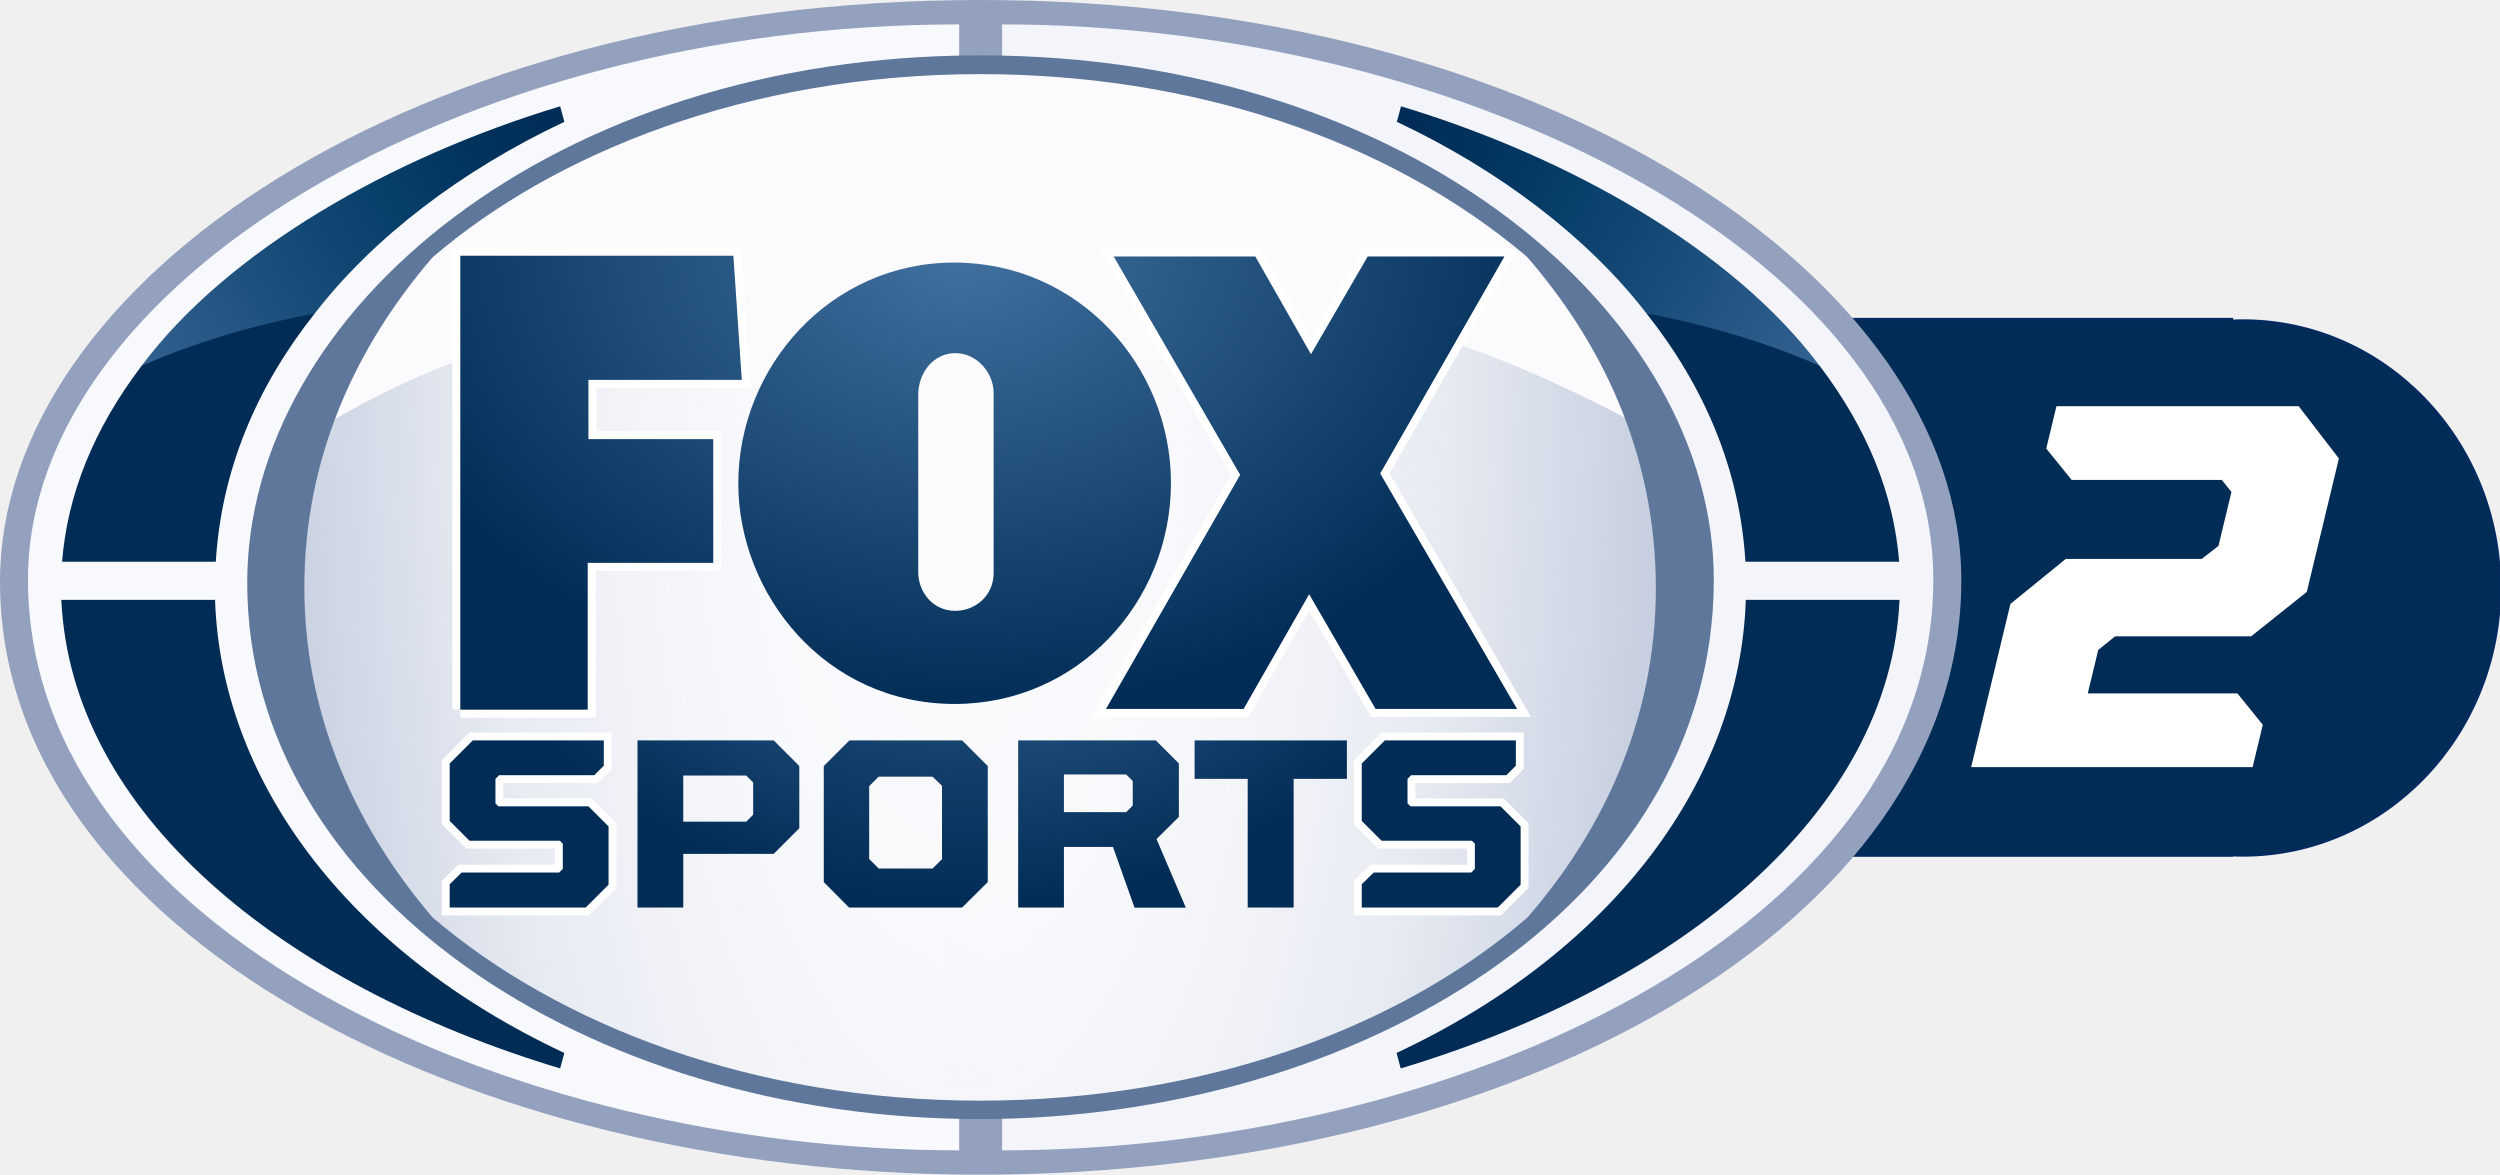
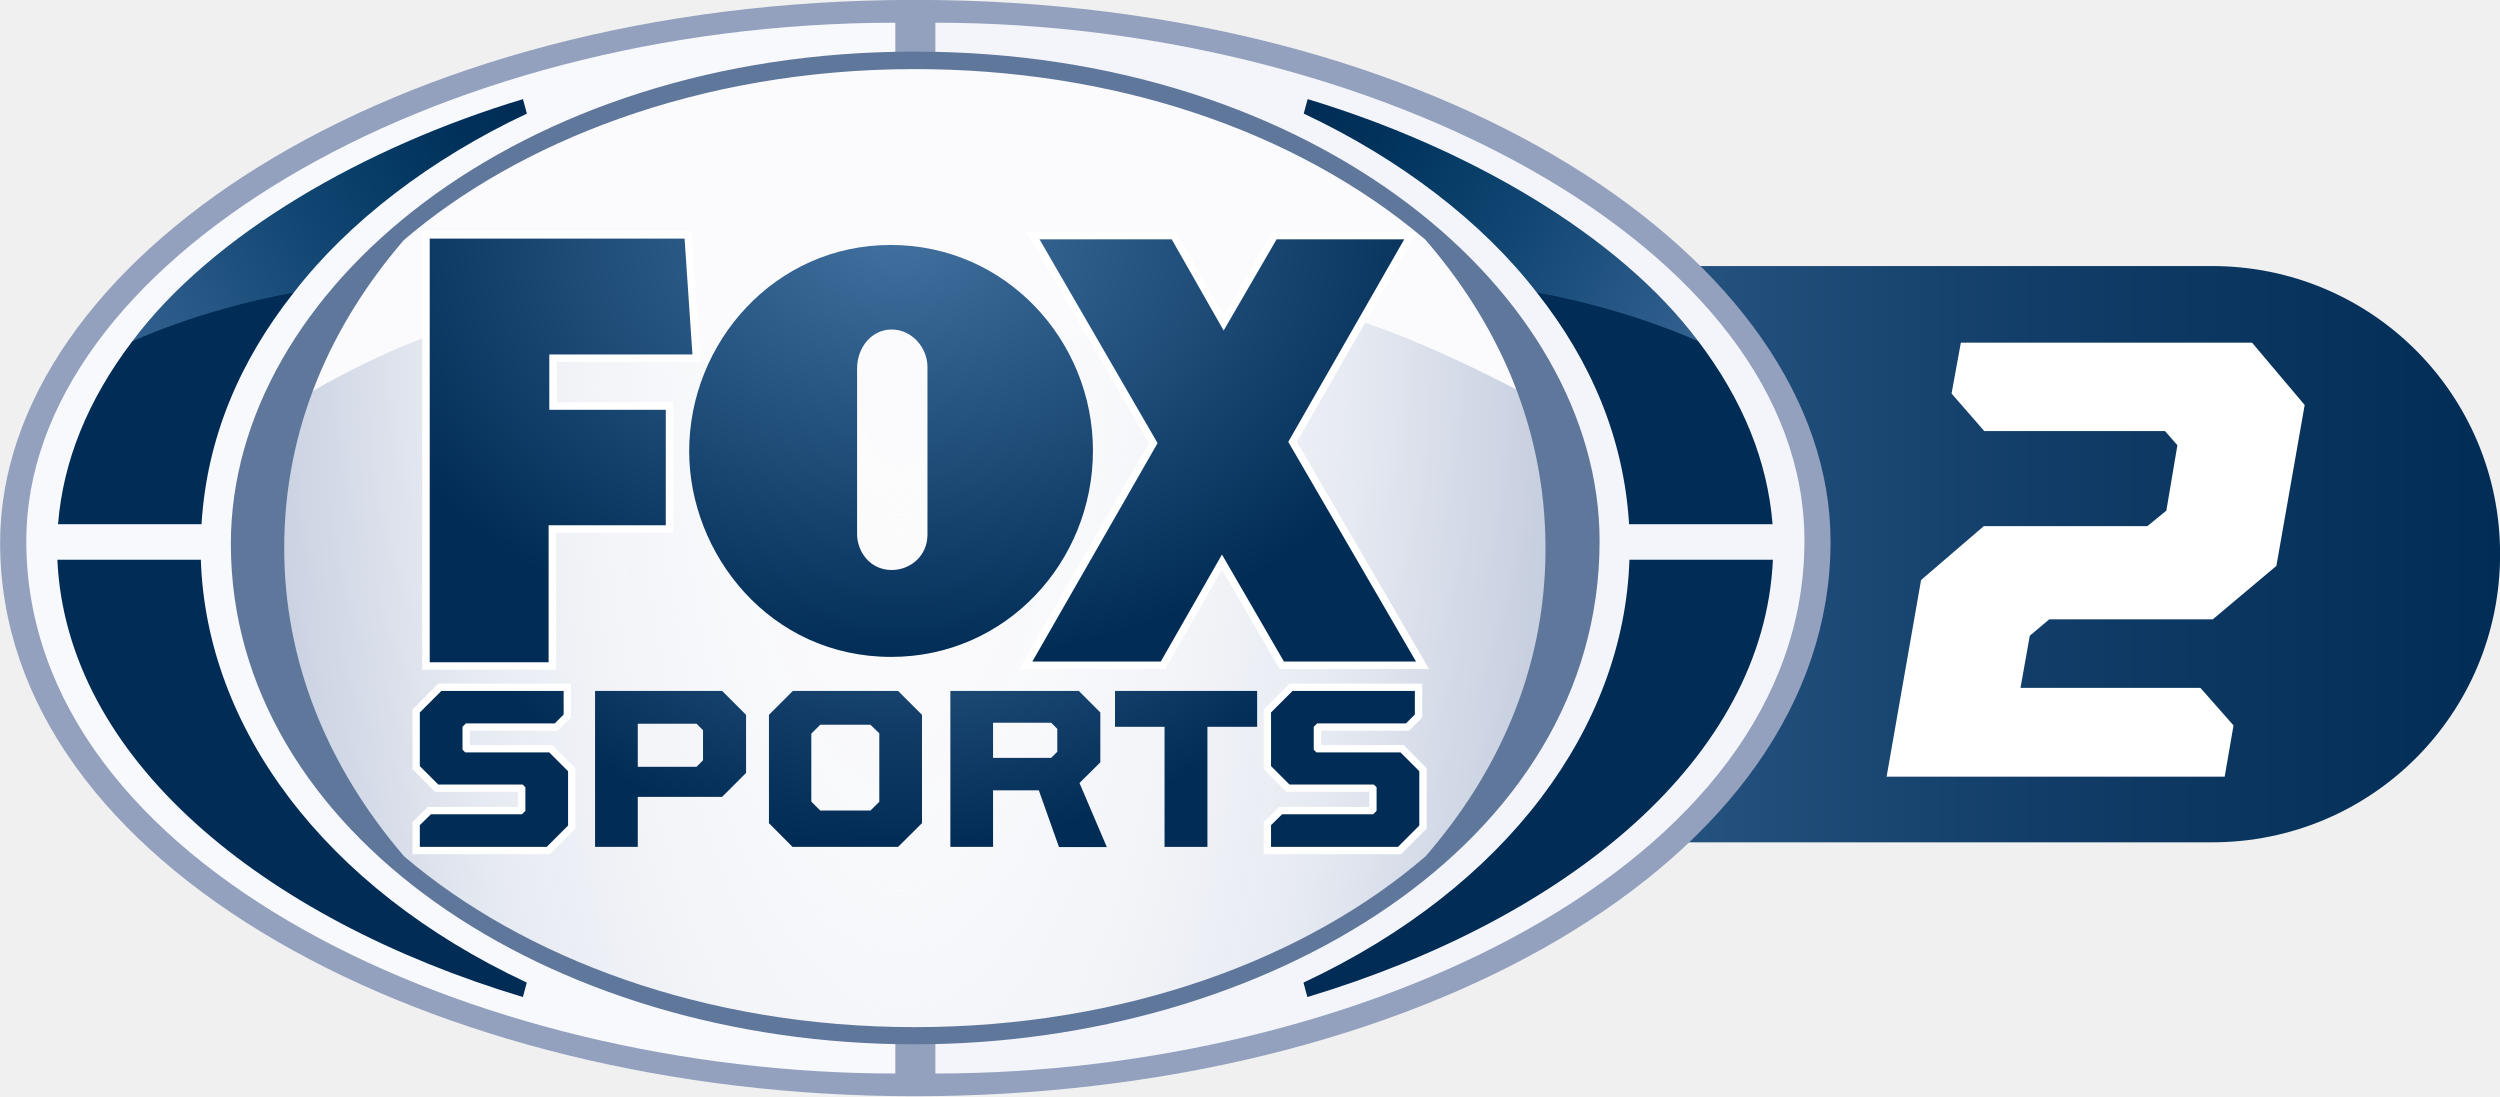
- <svg xmlns="http://www.w3.org/2000/svg" version="1.1" id="Layer_1" x="0px" y="0px" width="472.272px" height="221.91px" viewBox="0 0 472.272 221.91" enable-background="new 0 0 472.272 221.91" xml:space="preserve">
-   <path fill="#002C55" stroke="#032A61" stroke-width="0.452" d="M223.51,60.278v0.313c-0.586-0.021-1.171-0.046-1.762-0.046  c-26.846,0-48.619,22.626-48.619,50.531c0,27.906,21.773,50.531,48.619,50.531c0.591,0,1.176-0.024,1.762-0.046v0.069h95.858h6.398  h95.869v-0.081c0.676,0.029,1.347,0.058,2.028,0.058c26.847,0,48.608-22.626,48.608-50.531c0-27.906-21.761-50.531-48.608-50.531  c-0.682,0-1.354,0.029-2.028,0.058v-0.325h-95.87h-6.397H223.51L223.51,60.278z" />
-   <path fill="#93A1BE" d="M185.02,221.91C87.91,221.91,0,175.71,0,109.88C0,53.33,77.927,0,185.23,0  c106.74,0,185.28,52.752,185.28,109.65c0,65.32-85.334,112.26-185.48,112.26H185.02z" />
-   <path fill="#F3F5FA" d="M189.31,217.311c85.109,0,175.91-41.821,175.91-107.811c0-59.698-87.68-104.89-175.91-104.89v93.208v113.31  V217.311z" />
-   <path fill="#F8F9FC" d="M181.2,217.311c-85.109,0-175.91-41.821-175.91-107.811C5.293,53.58,86.801,4.61,181.2,4.61v93.208v113.31  V217.311z" />
-   <path fill="#FBFBFD" d="M320.26,110.98c-0.642,54.808-61.641,98.856-136.246,98.385c-73.7-0.465-133.291-44.242-133.924-98.385  c-0.642-54.808,59.318-99.62,133.924-100.091c74.605-0.471,135.604,43.578,136.246,98.386  C320.267,109.843,320.267,110.412,320.26,110.98z" />
-   <radialGradient id="SVGID_1_" cx="2163.018" cy="1346.125" r="1934.993" gradientTransform="matrix(4.156108e-004 0.1989 0.0706 -1.600081e-004 86.1258 -368.3038)" gradientUnits="userSpaceOnUse">
-     <stop offset="0" style="stop-color:#FFFFFF;stop-opacity:0" />
-     <stop offset="0.682" style="stop-color:#E5E9F1" />
-     <stop offset="1" style="stop-color:#C2CBDD" />
-   </radialGradient>
-   <path fill="url(#SVGID_1_)" d="M184.87,209.37l-25.801-1.431l-28.8-6.129l-27.24-11.721l-21.763-14.34l-17.592-23.46l-13.553-46  l10.229-25.408c15.71-9.451,27.887-13.357,27.887-13.357l43.069-2.02l16.159,11.468l22.414-15.377l20.069,1.042l19.547,8.34  l15.638-4.691l28.93,3.91l15.639-6.777c17.638,4.34,42.809,18.44,42.809,18.44l5.147,41.767l-8.861,28.408l-12.771,16.551  l-11.468,9.904l-23.848,14.465l-25.802,10.815l-34.013,4.952L184.87,209.37z" />
-   <path fill="#FFFFFF" stroke="#FFFFFF" stroke-width="3.029" d="M234.93,133.92h-26l25.348-44.216l-23.896-41.252h26.76  l10.511,18.463l10.719-18.463h25.836l-23.474,40.999l25.851,44.469h-26.728l-12.546-21.662L234.93,133.92z" />
-   <path fill="#FFFFFF" stroke="#FFFFFF" stroke-width="3.042" d="M86.957,134.061V48.316h51.585l1.59,23.441h-28.973v11.202h23.58  v23.372h-23.718v27.729H86.957z" />
-   <radialGradient id="SVGID_2_" cx="5628.296" cy="1668.769" r="1443.503" gradientTransform="matrix(-3.819467e-004 0.0613 0.082 5.106839e-004 47.0399 -299.6673)" gradientUnits="userSpaceOnUse">
-     <stop offset="0" style="stop-color:#4372A1" />
-     <stop offset="1" style="stop-color:#002C55" />
-   </radialGradient>
-   <path fill="url(#SVGID_2_)" d="M86.957,134.061V48.316h51.585l1.59,23.441h-28.973v11.202h23.58v23.372h-23.718v27.729H86.957z" />
-   <radialGradient id="SVGID_3_" cx="5628.288" cy="1668.796" r="1443.5" gradientTransform="matrix(-3.819467e-004 0.0613 0.082 5.106839e-004 47.0399 -299.6673)" gradientUnits="userSpaceOnUse">
-     <stop offset="0" style="stop-color:#4372A1" />
-     <stop offset="1" style="stop-color:#002C55" />
-   </radialGradient>
-   <path fill="url(#SVGID_3_)" d="M180.26,49.601c-23.471,0-40.787,19.752-40.787,41.742c0,20.761,16.281,41.64,40.896,41.64  c23.203,0,40.832-19.19,40.832-41.764C221.2,68.984,203.631,49.6,180.26,49.601L180.26,49.601z M180.446,66.711  c4.188,0,7.261,3.779,7.261,7.537v34.021c0,4.159-3.346,7.123-7.261,7.123c-4.387,0-6.983-3.758-6.983-7.261V74.594  C173.462,70.336,176.414,66.711,180.446,66.711z" />
-   <radialGradient id="SVGID_4_" cx="5628.288" cy="1668.785" r="1443.497" gradientTransform="matrix(-3.819467e-004 0.0613 0.082 5.106839e-004 47.0399 -299.6673)" gradientUnits="userSpaceOnUse">
-     <stop offset="0" style="stop-color:#4372A1" />
-     <stop offset="1" style="stop-color:#002C55" />
-   </radialGradient>
-   <path fill="url(#SVGID_4_)" d="M234.93,133.92h-26l25.348-44.216l-23.896-41.252h26.76l10.511,18.463l10.719-18.463h25.836  l-23.474,40.999l25.851,44.469h-26.728l-12.546-21.662L234.93,133.92z" />
-   <path fill="#002C55" d="M11.585,113.32h29.042c1.097,33.781,24.646,66.234,65.978,85.59l-0.79,2.924  c-52.82-15.91-92.399-48.34-94.225-88.51L11.585,113.32z" />
-   <path fill="#002C55" d="M358.84,113.32h-29.042c-1.097,33.781-24.646,66.234-65.979,85.59l0.79,2.924  C317.436,185.928,357.015,153.496,358.84,113.32L358.84,113.32z" />
-   <linearGradient id="SVGID_5_" gradientUnits="userSpaceOnUse" x1="-1672.717" y1="-4062.712" x2="-523.168" y2="-3357.879" gradientTransform="matrix(0.0691 0 0 -0.0691 142.9289 -210.9291)">
-     <stop offset="0" style="stop-color:#32608F" />
-     <stop offset="0.2" style="stop-color:#245583" />
-     <stop offset="0.4" style="stop-color:#154976" />
-     <stop offset="0.603" style="stop-color:#083F69" />
-     <stop offset="0.8" style="stop-color:#01335D" />
-     <stop offset="1" style="stop-color:#002C55" />
-   </linearGradient>
-   <path fill="url(#SVGID_5_)" d="M36.617,73.902l-9.889-4.772c16.266-21.764,47.064-39.376,79.091-49.048l0.795,2.932  C87.141,32.168,70.428,44.98,59.441,59.242L36.617,73.902z" />
-   <path fill="#002C55" d="M11.724,106.12h29.042c1.061-17.364,7.673-32.979,18.67-46.878C40.27,62.73,26.729,69.13,26.729,69.13  C17.709,81.045,12.749,93.348,11.724,106.12z" />
-   <linearGradient id="SVGID_6_" gradientUnits="userSpaceOnUse" x1="2880.006" y1="-4049.795" x2="1743.706" y2="-3363.81" gradientTransform="matrix(0.0691 0 0 -0.0691 142.9289 -210.9291)">
-     <stop offset="0" style="stop-color:#32608F" />
-     <stop offset="0.2" style="stop-color:#245583" />
-     <stop offset="0.4" style="stop-color:#154976" />
-     <stop offset="0.603" style="stop-color:#083F69" />
-     <stop offset="0.8" style="stop-color:#01335D" />
-     <stop offset="1" style="stop-color:#002C55" />
-   </linearGradient>
-   <path fill="url(#SVGID_6_)" d="M333.869,73.902l9.889-4.771c-16.26-21.765-47.06-39.377-79.09-49.049l-0.795,2.931  c19.484,9.154,36.197,21.966,47.183,36.229L333.869,73.902z" />
-   <path fill="#002C55" d="M358.77,106.12h-29.042c-1.06-17.369-7.674-32.983-18.67-46.883c19.166,3.488,32.707,9.888,32.707,9.888  C352.784,81.039,357.744,93.343,358.77,106.12L358.77,106.12z" />
-   <path fill="#FFFFFF" stroke="#FFFFFF" stroke-width="2.973" d="M84.952,171.439v-4.399l2.247-2.205h18.432l0.688-0.69v-4.771  l-0.553-0.553h-17.08l-3.734-3.734V144.23l4.356-4.356h24.755v4.771l-1.798,1.798H94.286l-0.691,0.691v4.633l0.553,0.553h17.012  l3.803,3.804v10.995l-4.321,4.322L84.952,171.439z" />
-   <path fill="#FFFFFF" stroke="#FFFFFF" stroke-width="2.973" d="M257.25,171.439v-4.399l2.247-2.205h18.432l0.688-0.69v-4.771  l-0.554-0.553h-17.08l-3.733-3.734V144.23l4.356-4.356h24.755v4.771l-1.798,1.798h-17.979l-0.691,0.691v4.633l0.553,0.553h17.012  l3.803,3.804v10.995l-4.321,4.322L257.25,171.439z" />
-   <radialGradient id="SVGID_7_" cx="780.445" cy="4002.887" r="1462.787" gradientTransform="matrix(-0.0669 2.519687e-004 1.947241e-004 0.0517 233.8342 -111.1302)" gradientUnits="userSpaceOnUse">
-     <stop offset="0" style="stop-color:#4372A1" />
-     <stop offset="0.746" style="stop-color:#113D68" />
-     <stop offset="1" style="stop-color:#002C55" />
-   </radialGradient>
-   <path fill="url(#SVGID_7_)" d="M84.952,171.439v-4.399l2.247-2.205h18.432l0.688-0.69v-4.771l-0.553-0.553h-17.08l-3.734-3.734  V144.23l4.356-4.356h24.755v4.771l-1.798,1.798H94.286l-0.691,0.691v4.633l0.553,0.553h17.012l3.803,3.804v10.995l-4.321,4.322  L84.952,171.439z" />
-   <radialGradient id="SVGID_8_" cx="780.427" cy="4002.871" r="1462.793" gradientTransform="matrix(-0.0669 2.519687e-004 1.947241e-004 0.0517 233.8342 -111.1302)" gradientUnits="userSpaceOnUse">
-     <stop offset="0" style="stop-color:#4372A1" />
-     <stop offset="0.746" style="stop-color:#113D68" />
-     <stop offset="1" style="stop-color:#002C55" />
-   </radialGradient>
-   <path fill="url(#SVGID_8_)" d="M120.43,139.87v31.565h8.644v-10.129h17.08l4.841-4.841v-11.755l-4.841-4.841H120.43L120.43,139.87z   M129.073,146.508h11.895l1.313,1.314v6.085l-1.313,1.313h-11.895V146.508z" />
-   <radialGradient id="SVGID_9_" cx="780.42" cy="4002.908" r="1462.767" gradientTransform="matrix(-0.0669 2.519687e-004 1.947241e-004 0.0517 233.8342 -111.1302)" gradientUnits="userSpaceOnUse">
-     <stop offset="0" style="stop-color:#4372A1" />
-     <stop offset="0.658" style="stop-color:#113D68" />
-     <stop offset="1" style="stop-color:#002C55" />
-   </radialGradient>
-   <path fill="url(#SVGID_9_)" d="M160.46,139.87l-4.841,4.841v21.92l4.771,4.805h21.367l4.84-4.805v-21.92l-4.84-4.841H160.46  L160.46,139.87z M165.991,146.716h10.165l1.798,1.729v13.86l-1.784,1.768h-10.179l-1.798-1.799v-13.76L165.991,146.716  L165.991,146.716z" />
-   <radialGradient id="SVGID_10_" cx="780.407" cy="4002.908" r="1462.762" gradientTransform="matrix(-0.0669 2.519687e-004 1.947241e-004 0.0517 233.8342 -111.1302)" gradientUnits="userSpaceOnUse">
-     <stop offset="0" style="stop-color:#4372A1" />
-     <stop offset="0.746" style="stop-color:#113D68" />
-     <stop offset="1" style="stop-color:#002C55" />
-   </radialGradient>
-   <path fill="url(#SVGID_10_)" d="M192.34,139.87v31.565h8.644v-11.443h9.266l4.08,11.479h9.681l-5.532-12.968l4.219-4.181v-10.097  l-4.356-4.356L192.34,139.87L192.34,139.87z M200.984,146.301h11.755l1.245,1.244v4.634l-1.245,1.245h-11.755V146.301  L200.984,146.301z" />
-   <radialGradient id="SVGID_11_" cx="780.388" cy="4002.871" r="1462.791" gradientTransform="matrix(-0.0669 2.519687e-004 1.947241e-004 0.0517 233.8342 -111.1302)" gradientUnits="userSpaceOnUse">
-     <stop offset="0" style="stop-color:#4372A1" />
-     <stop offset="0.746" style="stop-color:#113D68" />
-     <stop offset="1" style="stop-color:#002C55" />
-   </radialGradient>
-   <path fill="url(#SVGID_11_)" d="M235.7,171.439v-24.306h-10.027v-7.261h28.766v7.261h-10.061v24.306H235.7z" />
-   <radialGradient id="SVGID_12_" cx="780.4" cy="4002.887" r="1462.79" gradientTransform="matrix(-0.0669 2.519687e-004 1.947241e-004 0.0517 233.8342 -111.1302)" gradientUnits="userSpaceOnUse">
-     <stop offset="0" style="stop-color:#4372A1" />
-     <stop offset="0.746" style="stop-color:#113D68" />
-     <stop offset="1" style="stop-color:#002C55" />
-   </radialGradient>
-   <path fill="url(#SVGID_12_)" d="M257.25,171.439v-4.399l2.247-2.205h18.432l0.688-0.69v-4.771l-0.554-0.553h-17.08l-3.733-3.734  V144.23l4.356-4.356h24.755v4.771l-1.798,1.798h-17.979l-0.691,0.691v4.633l0.553,0.553h17.012l3.803,3.804v10.995l-4.321,4.322  L257.25,171.439z" />
-   <path fill="#60779C" d="M185.11,10.463c-80.172,0-138.409,48.143-138.409,99.626c0,58.484,64.341,101.31,138.34,101.31  c71.165,0,138.71-40.366,138.71-101.85c0-50.104-57.279-99.088-138.641-99.088V10.463z M185.151,14.005  c39.479,0,76.688,11.971,103.301,34.494c13.686,15.769,24.353,36.691,24.353,62.599c0,25.368-10.398,46.275-24.288,62.26  c-23.858,20.561-60.612,34.566-103.41,34.566c-42.803,0-79.442-14.198-103.35-34.579c-15.653-18.251-24.262-39.662-24.262-62.376  c0-24.252,9.465-45.192,24.2-62.337c22.757-19.542,59.387-34.626,103.449-34.626L185.151,14.005z" />
-   <path fill="#FFFFFF" d="M388.48,76.731h45.757l7.602,9.883l-6.064,25.2l-10.52,8.4h-25.693l-3.188,2.569l-1.975,8.203h28.263  l4.801,5.929l-1.926,8.005h-53.171l7.42-30.835l10.447-8.499h25.693l3.164-2.47l2.449-10.179l-1.823-2.274h-28.362l-4.801-5.929  L388.48,76.731z" />
+ <svg xmlns="http://www.w3.org/2000/svg" xmlns:xlink="http://www.w3.org/1999/xlink" width="242.15mm" height="106.19mm" version="1.1" viewBox="0 0 858.012 376.274">
+   <defs>
+     <linearGradient id="ba">
+       <stop stop-color="#4372a1" offset="0" />
+       <stop stop-color="#113d68" offset=".658" />
+       <stop stop-color="#002c55" offset="1" />
+     </linearGradient>
+     <linearGradient id="bk">
+       <stop stop-color="#4372a1" offset="0" />
+       <stop stop-color="#113d68" offset=".746" />
+       <stop stop-color="#002c55" offset="1" />
+     </linearGradient>
+     <linearGradient id="bl">
+       <stop stop-color="#4372a1" offset="0" />
+       <stop stop-color="#002c55" offset="1" />
+     </linearGradient>
+     <linearGradient id="bb">
+       <stop stop-color="#32608f" offset="0" />
+       <stop stop-color="#245583" offset=".2" />
+       <stop stop-color="#154976" offset=".4" />
+       <stop stop-color="#083f69" offset=".603" />
+       <stop stop-color="#01335d" offset=".8" />
+       <stop stop-color="#002c55" offset="1" />
+     </linearGradient>
+     <style>.cls-1{fill:url(#d);}.cls-2{fill:url(#f);}.cls-3{fill:url(#i);}.cls-4{fill:none;}.cls-5{opacity:0;}.cls-6{fill:#fff;}.cls-7{opacity:0.5;}.cls-8{clip-path:url(#az);}.cls-9{fill:#103357;}.cls-10{opacity:0.8;}.cls-11{clip-path:url(#ao);}.cls-12{clip-path:url(#ag);}.cls-13{fill:url(#n);}.cls-14{opacity:0.25;}.cls-15{clip-path:url(#af);}.cls-16{opacity:0.11;}.cls-17{clip-path:url(#ae);}.cls-18{clip-path:url(#ad);}.cls-19{mask:url(#v);}.cls-20{fill:url(#e);}.cls-21{clip-path:url(#ac);}.cls-22{clip-path:url(#ab);}.cls-23{mask:url(#u);}.cls-24{fill:url(#m);}.cls-25{opacity:0.7;}.cls-26{clip-path:url(#aa);}.cls-27{clip-path:url(#ay);}.cls-28{mask:url(#t);}.cls-29{fill:url(#z);}.cls-30{clip-path:url(#ax);}.cls-31{fill:url(#h);}.cls-32{clip-path:url(#aw);}.cls-33{clip-path:url(#av);}.cls-34{fill:url(#g);}.cls-35{clip-path:url(#au);}.cls-36{fill:url(#y);}.cls-37{clip-path:url(#at);}.cls-38{clip-path:url(#as);}.cls-39{fill:url(#x);}.cls-40{clip-path:url(#ar);}.cls-41{fill:url(#c);}.cls-42{fill:#e2ebf4;}.cls-43{clip-path:url(#aq);}.cls-44{fill:url(#l);}.cls-45{clip-path:url(#ap);}.cls-46{fill:url(#k);}.cls-47{clip-path:url(#an);}.cls-48{fill:url(#a);}.cls-49{clip-path:url(#am);}.cls-50{fill:url(#s);}.cls-51{clip-path:url(#al);}.cls-52{fill:url(#r);}.cls-53{clip-path:url(#ak);}.cls-54{fill:url(#q);}.cls-55{clip-path:url(#aj);}.cls-56{fill:url(#p);}.cls-57{clip-path:url(#ai);}.cls-58{fill:url(#o);}.cls-59{opacity:0.45;}.cls-60{clip-path:url(#ah);}.cls-61{fill:url(#bg);}.cls-62{fill:url(#w);}.cls-63{fill:url(#bf);}</style>
+     <radialGradient id="d" cx="-88.79" cy="681.97" r=".27" gradientTransform="matrix(44.73 0 0 -44.73 4358.1 30802)" gradientUnits="userSpaceOnUse">
+       <stop stop-color="#fff" offset="0" />
+       <stop stop-color="#fff" offset=".6" />
+       <stop stop-color="#fbfbfb" offset=".66" />
+       <stop stop-color="#efefef" offset=".72" />
+       <stop stop-color="#dbdbdb" offset=".79" />
+       <stop stop-color="#bfbfbf" offset=".85" />
+       <stop stop-color="#9b9b9b" offset=".91" />
+       <stop stop-color="#6f6f6f" offset=".97" />
+       <stop stop-color="#575757" offset="1" />
+     </radialGradient>
+     <radialGradient id="f" cx="-90.16" cy="681.98" r=".27" gradientTransform="matrix(44.73 0 0 -44.73 4442.1 30803)" xlink:href="#d" />
+     <linearGradient id="i" x1="-89.92" x2="-89.65" y1="681.71" y2="681.71" gradientTransform="matrix(0 -80.7 -80.7 0 55414 -6953.2)" gradientUnits="userSpaceOnUse">
+       <stop stop-color="#fff" offset="0" />
+       <stop stop-color="#fff" offset=".5" />
+       <stop stop-color="#fbfbfb" offset=".58" />
+       <stop stop-color="#efefef" offset=".65" />
+       <stop stop-color="#dbdbdb" offset=".73" />
+       <stop stop-color="#bfbfbf" offset=".81" />
+       <stop stop-color="#9b9b9b" offset=".89" />
+       <stop stop-color="#6f6f6f" offset=".96" />
+       <stop stop-color="#575757" offset="1" />
+     </linearGradient>
+     <clipPath id="az" transform="translate(-372.1 -284.92)">
+       <rect class="cls-4" x="415.08" y="309.7" width="2.56" height="1.34" fill="none" />
+     </clipPath>
+     <clipPath id="ao" transform="translate(-372.1 -284.92)">
+       <rect class="cls-4" x="382.23" y="288.24" width="31.68" height="24.06" fill="none" />
+     </clipPath>
+     <clipPath id="ag" transform="translate(-372.1 -284.92)">
+       <path class="cls-4" d="m398.07 288.24" fill="none" />
+     </clipPath>
+     <radialGradient id="n" cx="-89.74" cy="681.99" r=".27" gradientTransform="matrix(91.59 0 0 -91.59 8246 62482)" gradientUnits="userSpaceOnUse">
+       <stop stop-color="#fff" offset="0" />
+       <stop stop-color="#fff" offset=".33" />
+       <stop stop-color="#fafbfb" offset=".4" />
+       <stop stop-color="#ebeef1" offset=".48" />
+       <stop stop-color="#d3d9e0" offset=".58" />
+       <stop stop-color="#b1bdc8" offset=".68" />
+       <stop stop-color="#8697aa" offset=".78" />
+       <stop stop-color="#506a84" offset=".89" />
+       <stop stop-color="#133559" offset="1" />
+       <stop stop-color="#103357" offset="1" />
+     </radialGradient>
+     <clipPath id="af" transform="translate(-372.1 -284.92)">
+       <rect class="cls-4" x="375.33" y="286.65" width="45.51" height="27.25" fill="none" />
+     </clipPath>
+     <clipPath id="ae" transform="translate(-372.1 -284.92)">
+       <rect class="cls-4" x="375.76" y="287.08" width="21.81" height="26.38" fill="none" />
+     </clipPath>
+     <clipPath id="ad" transform="translate(-372.1 -284.92)">
+       <path class="cls-4" d="m397.58 312.73c-9.26-0.2-16.68-5.69-16.68-12.45s7.42-12.26 16.68-12.45v-0.73c-12.09 0.16-21.81 6-21.81 13.19s9.72 13 21.81 13.19v-0.74z" fill="none" />
+     </clipPath>
+     <mask id="v" x="3.66" y="2.16" width="21.81" height="26.38" maskUnits="userSpaceOnUse">
+       <g transform="translate(-372.1,-284.92)">
+         <rect class="cls-1" x="375.76" y="287.08" width="21.81" height="26.38" fill="url(#d)" />
+       </g>
+     </mask>
+     <radialGradient id="e" cx="-88.79" cy="681.97" r=".27" gradientTransform="matrix(44.73 0 0 -44.73 3986 30517)" gradientUnits="userSpaceOnUse">
+       <stop stop-color="#fff" offset="0" />
+       <stop stop-color="#fff" offset=".6" />
+       <stop stop-color="#fbfcfd" offset=".65" />
+       <stop stop-color="#eff5f9" offset=".7" />
+       <stop stop-color="#dbe8f1" offset=".75" />
+       <stop stop-color="#bfd7e6" offset=".8" />
+       <stop stop-color="#9bc0d7" offset=".85" />
+       <stop stop-color="#6ea4c6" offset=".9" />
+       <stop stop-color="#3b84b1" offset=".95" />
+       <stop stop-color="#005f9a" offset="1" />
+     </radialGradient>
+     <clipPath id="ac" transform="translate(-372.1 -284.92)">
+       <rect class="cls-4" x="398.59" y="287.08" width="21.82" height="26.38" fill="none" />
+     </clipPath>
+     <clipPath id="ab" transform="translate(-372.1 -284.92)">
+       <path class="cls-4" d="m398.59 287.08v0.73c9.26 0.2 16.68 5.69 16.68 12.45s-7.42 12.26-16.68 12.45v0.74c12.09-0.16 21.82-6 21.82-13.19s-9.72-13-21.82-13.19" fill="none" />
+     </clipPath>
+     <mask id="u" x="26.49" y="2.16" width="21.82" height="26.38" maskUnits="userSpaceOnUse">
+       <g transform="translate(-372.1,-284.92)">
+         <rect class="cls-2" x="398.59" y="287.08" width="21.82" height="26.38" fill="url(#f)" />
+       </g>
+     </mask>
+     <radialGradient id="m" cx="-90.16" cy="681.98" r=".27" gradientTransform="matrix(44.73 0 0 -44.73 4070 30518)" xlink:href="#e" />
+     <clipPath id="aa" transform="translate(-372.1 -284.92)">
+       <rect class="cls-4" x="382.97" y="288.24" width="30.21" height="8.06" fill="none" />
+     </clipPath>
+     <clipPath id="ay" transform="translate(-372.1 -284.92)">
+       <path class="cls-4" d="m413.18 296.3" fill="none" />
+     </clipPath>
+     <mask id="t" x="10.87" y="3.32" width="30.21" height="8.06" maskUnits="userSpaceOnUse">
+       <g transform="translate(-372.1,-284.92)">
+         <rect class="cls-3" x="382.97" y="288.24" width="30.21" height="8.06" fill="url(#i)" />
+       </g>
+     </mask>
+     <linearGradient id="z" x1="-89.92" x2="-89.65" y1="681.71" y2="681.71" gradientTransform="matrix(0 -80.7 -80.7 0 55042 -7238.1)" gradientUnits="userSpaceOnUse">
+       <stop stop-color="#fff" offset="0" />
+       <stop stop-color="#fff" offset=".5" />
+       <stop stop-color="#fbfcfd" offset=".56" />
+       <stop stop-color="#eff5f9" offset=".62" />
+       <stop stop-color="#dbe8f1" offset=".69" />
+       <stop stop-color="#bfd7e6" offset=".75" />
+       <stop stop-color="#9bc0d7" offset=".81" />
+       <stop stop-color="#6ea4c6" offset=".88" />
+       <stop stop-color="#3b84b1" offset=".94" />
+       <stop stop-color="#005f9a" offset="1" />
+     </linearGradient>
+     <clipPath id="ax" transform="translate(-372.1 -284.92)">
+       <path class="cls-4" d="m378.42 295.08a17.2 17.2 0 0 1 4.06 -1.23 16 16 0 0 1 5.85 -4.49l-0.1-0.36c-4.33 1.31-7.8 3.46-9.81 6.08" fill="none" />
+     </clipPath>
+     <linearGradient id="h" x1="-89.24" x2="-88.97" y1="681.67" y2="681.67" gradientTransform="matrix(126.11 -.01 -.01 -126.11 11625 86257)" gradientUnits="userSpaceOnUse">
+       <stop stop-color="#6cb6e4" offset="0" />
+       <stop stop-color="#103357" offset=".7" />
+       <stop stop-color="#103357" offset="1" />
+     </linearGradient>
+     <clipPath id="aw" transform="translate(-372.1 -284.92)">
+       <path class="cls-4" d="m388.1 288.77a18.33 18.33 0 0 0 -10.1 6.49 17.71 17.71 0 0 1 4.74 -1.46 16.93 16.93 0 0 1 5.62 -4.19c0.88-0.47 0.89-0.92 0.26-0.92" fill="none" />
+     </clipPath>
+     <clipPath id="av" transform="translate(-372.1 -284.92)">
+       <path class="cls-4" d="m380.14 300.56h-3.6c0.18 4.79 4.88 8.92 11.69 11l0.1-0.36c-4.83-2.26-8-6.17-8.18-10.62" fill="none" />
+     </clipPath>
+     <linearGradient id="g" x1="-89.22" x2="-88.95" y1="681.77" y2="681.77" gradientTransform="matrix(75.22 -.01 -.01 -75.22 7104.2 51585)" gradientUnits="userSpaceOnUse">
+       <stop stop-color="#2c7ab9" offset="0" />
+       <stop stop-color="#0d548b" offset="1" />
+     </linearGradient>
+     <clipPath id="au" transform="translate(-372.1 -284.92)">
+       <path class="cls-4" d="m407.82 289.35a16.08 16.08 0 0 1 5.88 4.51 17.23 17.23 0 0 1 4.07 1.24c-2-2.63-5.5-4.79-9.85-6.11z" fill="none" />
+     </clipPath>
+     <linearGradient id="y" x1="-89.57" x2="-89.3" y1="682.16" y2="682.16" gradientTransform="matrix(0 -126.52 -126.52 0 86723 -11018)" xlink:href="#h" />
+     <clipPath id="at" transform="translate(-372.1 -284.92)">
+       <path class="cls-4" d="m407.74 289.6a16.93 16.93 0 0 1 5.62 4.19 17.71 17.71 0 0 1 4.74 1.46 18.33 18.33 0 0 0 -10.1 -6.48" fill="none" />
+     </clipPath>
+     <clipPath id="as" transform="translate(-372.1 -284.92)">
+       <path class="cls-4" d="m416 300.56c-0.14 4.46-3.37 8.36-8.2 10.63l0.1 0.36c6.82-2.06 11.53-6.2 11.71-11h-3.61z" fill="none" />
+     </clipPath>
+     <linearGradient id="x" x1="-89.76" x2="-89.49" y1="681.96" y2="681.96" gradientTransform="matrix(0 -78.37 -78.37 0 53857 -6732.1)" xlink:href="#g" />
+     <clipPath id="ar" transform="translate(-372.1 -284.92)">
+       <polygon class="cls-4" points="388.78 295.45 392.4 295.45 392.2 292.52 385.74 292.52 385.74 292.52 385.74 303.26 388.76 303.26 388.76 299.79 391.73 299.79 391.73 296.86 388.78 296.86" fill="none" />
+     </clipPath>
+     <radialGradient id="c" cx="-89.56" cy="682.26" r=".27" gradientTransform="matrix(0 91.16 91.16 0 -62172 8165.9)" gradientUnits="userSpaceOnUse">
+       <stop stop-color="#6cb6e4" offset="0" />
+       <stop stop-color="#103357" offset=".65" />
+       <stop stop-color="#103357" offset="1" />
+     </radialGradient>
+     <clipPath id="aq" transform="translate(-372.1 -284.92)">
+       <polygon class="cls-4" points="405.82 300.53 407.39 303.24 410.74 303.24 407.5 297.67 410.44 292.53 407.2 292.53 407.2 292.53 405.86 294.85 404.54 292.53 401.19 292.53 404.19 297.7 401.01 303.25 404.27 303.25" fill="none" />
+     </clipPath>
+     <radialGradient id="l" cx="-89.56" cy="682.26" r=".27" gradientTransform="matrix(0 91.16 91.16 0 -62172 8165.8)" xlink:href="#c" />
+     <clipPath id="ap" transform="translate(-372.1 -284.92)">
+       <path class="cls-4" d="m396.58 300v-4.27a0.91 0.91 0 0 1 0.87 -0.93 1 1 0 0 1 0.91 0.93v4.27" fill="none" />
+     </clipPath>
+     <radialGradient id="k" cx="-89.56" cy="682.26" r=".27" gradientTransform="matrix(0 91.16 91.16 0 -62171 8165.5)" xlink:href="#c" />
+     <clipPath id="an" transform="translate(-372.1 -284.92)">
+       <polygon class="cls-4" points="388.08 306.96 385.77 306.96 385.49 307.24 385.49 307.8 388.71 307.8 389.26 307.25 389.26 305.94 388.78 305.46 386.64 305.46 386.58 305.4 386.58 304.89 386.67 304.8 388.92 304.8 389.14 304.57 389.14 303.97 386.03 303.97 386.03 303.97 385.49 304.52 385.49 305.81 385.96 306.29 388.11 306.29 388.17 306.35 388.17 306.88" fill="none" />
+     </clipPath>
+     <radialGradient id="a" cx="-89.57" cy="682.21" r=".27" gradientTransform="matrix(0 106.58 106.58 0 -72686 9545.3)" gradientUnits="userSpaceOnUse">
+       <stop stop-color="#6cb6e4" offset="0" />
+       <stop stop-color="#103357" offset=".84" />
+       <stop stop-color="#103357" offset="1" />
+     </radialGradient>
+     <clipPath id="am" transform="translate(-372.1 -284.92)">
+       <path class="cls-4" d="m391 304.81h1.49l0.16 0.16v0.69l-0.16 0.16h-1.49v-1zm-1.09-0.84v3.83h1.09v-1.21h2.13l0.61-0.61v-1.4l-0.61-0.61h-3.23z" fill="none" />
+     </clipPath>
+     <radialGradient id="s" cx="-89.57" cy="682.21" r=".27" gradientTransform="matrix(0 107.99 107.99 0 -73649 9672.2)" xlink:href="#a" />
+     <clipPath id="al" transform="translate(-372.1 -284.92)">
+       <path class="cls-4" d="m395.47 306.72v-1.66l0.22-0.22h1.31l0.22 0.22v1.66l-0.22 0.22h-1.27zm-0.47-2.72l-0.61 0.61v2.61l0.61 0.58h2.68l0.61-0.61v-2.61l-0.61-0.61h-2.68z" fill="none" />
+     </clipPath>
+     <radialGradient id="r" cx="-89.57" cy="682.22" r=".27" gradientTransform="matrix(0 108.51 108.51 0 -74004 9718.6)" xlink:href="#a" />
+     <clipPath id="ak" transform="translate(-372.1 -284.92)">
+       <path class="cls-4" d="m400.08 304.78h1.47l0.16 0.16v0.58l-0.16 0.15h-1.47zm-1.08-0.78v3.83h1.09v-1.37h1.16l0.51 1.37h1.24l-0.69-1.56 0.52-0.52v-1.19l-0.55-0.55h-3.28z" fill="none" />
+     </clipPath>
+     <radialGradient id="q" cx="-89.57" cy="682.21" r=".27" gradientTransform="matrix(0 107.97 107.97 0 -73631 9669.6)" xlink:href="#a" />
+     <clipPath id="aj" transform="translate(-372.1 -284.92)">
+       <polygon class="cls-4" points="406.81 303.97 403.19 303.97 403.19 303.97 403.19 304.89 404.45 304.89 404.45 307.8 405.54 307.8 405.54 304.89 406.81 304.89" fill="none" />
+     </clipPath>
+     <radialGradient id="p" cx="-89.57" cy="682.22" r=".27" gradientTransform="matrix(0 106.66 106.66 0 -72738 9551.6)" xlink:href="#a" />
+     <clipPath id="ai" transform="translate(-372.1 -284.92)">
+       <polygon class="cls-4" points="409.77 306.96 407.46 306.96 407.18 307.24 407.18 307.8 410.4 307.8 410.95 307.25 410.95 305.94 410.47 305.46 408.33 305.46 408.27 305.4 408.27 304.89 408.36 304.8 410.61 304.8 410.83 304.57 410.83 303.97 407.72 303.97 407.72 303.97 407.18 304.52 407.18 305.81 407.65 306.29 409.8 306.29 409.86 306.35 409.86 306.88" fill="none" />
+     </clipPath>
+     <radialGradient id="o" cx="-89.56" cy="682.22" r=".27" gradientTransform="matrix(0 105.02 105.02 0 -71623 9404.6)" xlink:href="#a" />
+     <clipPath id="ah" transform="translate(-372.1 -284.92)">
+       <rect class="cls-4" x="380.9" y="287.81" width="34.37" height="24.93" fill="none" />
+     </clipPath>
+     <radialGradient id="bg" cx="68.39" cy="6.18" r="16.41" xlink:href="#a" />
+     <linearGradient id="w" x1="64.75" x2="63.59" y1="6.44" y2="22.62" xlink:href="#a" />
+     <radialGradient id="bf" cx="66.84" cy="6.59" r="16.23" xlink:href="#a" />
+     <style>.cls-1{fill:url(#d);}.cls-2{fill:url(#f);}.cls-3{fill:url(#i);}.cls-4{fill:none;}.cls-5{opacity:0;}.cls-6{fill:#fff;}.cls-7{clip-path:url(#az);}.cls-8{fill:url(#z);}.cls-9{opacity:0.5;}.cls-10{clip-path:url(#ao);}.cls-11{fill:#103357;}.cls-12{opacity:0.8;}.cls-13{clip-path:url(#ag);}.cls-14{clip-path:url(#af);}.cls-15{fill:url(#n);}.cls-16{opacity:0.25;}.cls-17{clip-path:url(#ae);}.cls-18{opacity:0.11;}.cls-19{clip-path:url(#ad);}.cls-20{clip-path:url(#ac);}.cls-21{mask:url(#v);}.cls-22{fill:url(#e);}.cls-23{clip-path:url(#ab);}.cls-24{clip-path:url(#aa);}.cls-25{mask:url(#u);}.cls-26{fill:url(#m);}.cls-27{opacity:0.7;}.cls-28{clip-path:url(#ay);}.cls-29{clip-path:url(#ax);}.cls-30{mask:url(#t);}.cls-31{fill:url(#h);}.cls-32{clip-path:url(#aw);}.cls-33{fill:url(#g);}.cls-34{clip-path:url(#av);}.cls-35{clip-path:url(#au);}.cls-36{fill:url(#y);}.cls-37{clip-path:url(#at);}.cls-38{fill:url(#x);}.cls-39{clip-path:url(#as);}.cls-40{clip-path:url(#ar);}.cls-41{fill:url(#w);}.cls-42{clip-path:url(#aq);}.cls-43{fill:url(#c);}.cls-44{fill:#e2ebf4;}.cls-45{clip-path:url(#ap);}.cls-46{fill:url(#l);}.cls-47{clip-path:url(#an);}.cls-48{fill:url(#k);}.cls-49{clip-path:url(#am);}.cls-50{fill:url(#a);}.cls-51{clip-path:url(#al);}.cls-52{fill:url(#s);}.cls-53{clip-path:url(#ak);}.cls-54{fill:url(#r);}.cls-55{clip-path:url(#aj);}.cls-56{fill:url(#q);}.cls-57{clip-path:url(#ai);}.cls-58{fill:url(#p);}.cls-59{clip-path:url(#ah);}.cls-60{fill:url(#o);}.cls-61{opacity:0.45;}.cls-62{clip-path:url(#bc);}</style>
+     <clipPath id="bc" transform="translate(-372.9 -285.01)">
+       <rect class="cls-4" x="390.65" y="287.88" width="34.14" height="24.76" fill="none" />
+     </clipPath>
+     <style>.cls-1{fill:url(#d);}.cls-2{fill:url(#f);}.cls-3{fill:url(#i);}.cls-4{fill:none;}.cls-5{opacity:0;}.cls-6{fill:#fff;}.cls-7{clip-path:url(#az);}.cls-8{fill:url(#z);}.cls-9{opacity:0.5;}.cls-10{clip-path:url(#ao);}.cls-11{fill:#103357;}.cls-12{opacity:0.8;}.cls-13{clip-path:url(#ag);}.cls-14{clip-path:url(#af);}.cls-15{fill:url(#n);}.cls-16{opacity:0.25;}.cls-17{clip-path:url(#ae);}.cls-18{opacity:0.11;}.cls-19{clip-path:url(#ad);}.cls-20{clip-path:url(#ac);}.cls-21{mask:url(#v);}.cls-22{fill:url(#e);}.cls-23{clip-path:url(#ab);}.cls-24{clip-path:url(#aa);}.cls-25{mask:url(#u);}.cls-26{fill:url(#m);}.cls-27{opacity:0.7;}.cls-28{clip-path:url(#ay);}.cls-29{clip-path:url(#ax);}.cls-30{mask:url(#t);}.cls-31{fill:url(#h);}.cls-32{clip-path:url(#aw);}.cls-33{fill:url(#g);}.cls-34{clip-path:url(#av);}.cls-35{clip-path:url(#au);}.cls-36{fill:url(#y);}.cls-37{clip-path:url(#at);}.cls-38{fill:url(#x);}.cls-39{clip-path:url(#as);}.cls-40{clip-path:url(#ar);}.cls-41{fill:url(#w);}.cls-42{clip-path:url(#aq);}.cls-43{fill:url(#c);}.cls-44{fill:#e2ebf4;}.cls-45{clip-path:url(#ap);}.cls-46{fill:url(#l);}.cls-47{clip-path:url(#an);}.cls-48{fill:url(#k);}.cls-49{clip-path:url(#am);}.cls-50{fill:url(#a);}.cls-51{clip-path:url(#al);}.cls-52{fill:url(#s);}.cls-53{clip-path:url(#ak);}.cls-54{fill:url(#r);}.cls-55{clip-path:url(#aj);}.cls-56{fill:url(#q);}.cls-57{clip-path:url(#ai);}.cls-58{fill:url(#p);}.cls-59{clip-path:url(#ah);}.cls-60{fill:url(#o);}.cls-61{opacity:0.45;}.cls-62{clip-path:url(#bc);}</style>
+     <radialGradient id="be" cx="612.99" cy="-888.92" r="1935" gradientTransform="matrix(.0060104 2.8763 -1.0207 .002314 -298.03 -1785.4)" gradientUnits="userSpaceOnUse">
+       <stop stop-color="#fff" stop-opacity="0" offset="0" />
+       <stop stop-color="#e5e9f1" offset=".682" />
+       <stop stop-color="#c2cbdd" offset="1" />
+     </radialGradient>
+     <radialGradient id="j" cx="586.64" cy="-1173.2" r="1443.5" gradientTransform="matrix(-.0055236 .8865 -1.1853 -.0073853 -779.7 -776.97)" gradientUnits="userSpaceOnUse" xlink:href="#bl" />
+     <linearGradient id="bj" x1="-1632" x2="-482.45" y1="83.693" y2="-621.14" gradientUnits="userSpaceOnUse" xlink:href="#bb" />
+     <linearGradient id="bi" x1="2938.5" x2="1802.2" y1="64.735" y2="-621.25" gradientUnits="userSpaceOnUse" xlink:href="#bb" />
+     <radialGradient id="b" cx="725.13" cy="2490.1" r="1462.8" gradientTransform="matrix(-.96721 .0036439 -.002816 -.74747 1326.9 2330)" gradientUnits="userSpaceOnUse" xlink:href="#bk" />
+     <radialGradient id="bd" cx="725.13" cy="2490.1" r="1462.8" gradientTransform="matrix(-.96721 .0036439 -.002816 -.74747 1326.9 2330)" gradientUnits="userSpaceOnUse" xlink:href="#ba" />
+     <linearGradient id="bh" x1="-378.21" x2="-316.68" y1="491.03" y2="491.03" gradientTransform="matrix(7.5586 0 0 7.5586 3768.7 -3018.1)" gradientUnits="userSpaceOnUse" xlink:href="#ba" />
+   </defs>
+   <g transform="translate(-516.98 -503.2)">
+     <path d="m1008.8 594.51h267.34c54.787 0 98.894 44.107 98.894 98.894s-44.107 98.894-98.894 98.894h-267.34c-54.787 0-98.894-44.107-98.894-98.894s44.107-98.894 98.894-98.894z" fill="url(#bh)" stroke-miterlimit="2.4" stroke-width="0" />
+     <g transform="matrix(.62885 0 0 .62885 1787 -562.38)">
+       <g transform="matrix(.18645 0 0 .18645 -1643 1865.3)">
+         <path d="m656.14 2292.8c-1404.4 0-2675.7-668.22-2675.7-1620.1 0-817.87 1127-1589.1 2678.7-1589.1 1543.7 0 2679.4 762.88 2679.4 1585.7 0 944.64-1234.1 1623.5-2682.4 1623.5z" fill="#93a1be" />
+         <path d="m718.2 2226.3c1230.8 0 2543.9-604.81 2543.9-1559.1 0-863.37-1268-1516.8-2543.9-1516.8v1347.9l3e-4 1638.6z" fill="#f3f5fa" />
+         <path d="m600.94 2226.3c-1230.8 0-2543.9-604.81-2543.9-1559.1 0-808.73 1178.7-1516.8 2543.9-1516.8v1347.9l-2.9e-4 1638.6z" fill="#f8f9fc" />
+         <ellipse transform="matrix(1 0 0 1.3264 133.26 -212.34)" cx="525.04" cy="679.24" rx="1953.6" ry="1082.1" fill="#fbfbfd" fill-rule="evenodd" />
+         <path d="m653.95 2111.5-373.14-20.73-416.49-88.575-393.88-169.61-314.72-207.3-254.42-339.22-196-665.25 147.94-367.49c227.19-136.68 403.3-193.17 403.3-193.17l622.85-29.211 233.69 165.84 324.15-222.38 290.22 15.077 282.69 120.61 226.15-67.845 418.37 56.537 226.15-97.998c255.08 62.769 619.08 266.67 619.08 266.67l74.44 604-128.15 410.84-184.69 239.34-165.84 143.23-344.88 209.19-373.14 156.42-491.87 71.614z" fill="url(#be)" />
+         <path d="m1378 1020.4h-376l366.57-639.43-345.57-596.57h387l152 267 155-267h373.62l-339.46 592.91 373.84 643.09h-386.52l-181.43-313.27z" fill="#fff" stroke="#fff" stroke-width="43.8" />
+         <path d="m-762 1022.4v-1240h746l23 339h-419v162h341v338h-343v401z" fill="#fff" stroke="#fff" stroke-width="44" />
+         <path d="m-762 1022.4v-1240h746l23 339h-419v162h341v338h-343v401z" fill="url(#j)" />
+         <path d="m587.31-199.06c-339.42 0-589.84 285.65-589.84 603.66 0 300.23 235.45 602.19 591.41 602.19 335.56 0 590.5-277.53 590.5-603.97 0-321.55-254.08-601.88-592.06-601.88zm2.688 247.44c60.572 0 105 54.653 105 109v492c0 60.144-48.386 103-105 103-63.443 0-101-54.346-101-105v-485c0-61.57 42.692-114 101-114z" fill="url(#j)" />
+         <path d="m1378 1020.4h-376l366.57-639.43-345.57-596.57h387l152 267 155-267h373.62l-339.46 592.91 373.84 643.09h-386.52l-181.43-313.27z" fill="url(#j)" />
+         <path d="m-1852 722.36h420c15.859 488.54 356.42 957.87 954.14 1237.8l-11.425 42.285c-763.95-230.02-1336.3-699.04-1362.7-1280.1z" fill="#002c55" />
+         <path d="m3169.8 722.36h-420c-15.859 488.54-356.42 957.87-954.14 1237.8l11.425 42.285c763.95-230.02 1336.3-699.04 1362.7-1280.1z" fill="#002c55" />
+         <path d="m-1490 152.36-143-69c235.23-314.75 680.62-569.44 1143.9-709.32l11.494 42.393c-281.76 132.39-523.46 317.67-682.35 523.92z" fill="url(#bj)" />
+         <path d="m-1850 618.36h420c15.33-251.18 110.97-476.99 270-678-277.18 50.441-473 143-473 143-130.44 172.3-202.17 350.23-217 535z" fill="#002c55" />
+         <path d="m2808.8 152.36 143-69c-235.23-314.75-680.62-569.44-1143.9-709.32l-11.494 42.393c281.76 132.39 523.46 317.67 682.35 523.92z" fill="url(#bi)" />
+         <path d="m3168.8 618.36h-420c-15.33-251.18-110.97-476.99-270-678 277.18 50.441 473 143 473 143 130.44 172.3 202.17 350.23 217 535z" fill="#002c55" />
+         <path d="m-791 1562.9v-63.634l32.502-31.883h266.55l9.944-9.983v-69l-8-8h-247l-54-54v-157l63-63h358v69l-26 26h-260l-10 10v67l8 8h246l55 55v159l-62.5 62.5z" fill="#fff" stroke="#fff" stroke-width="43" />
+         <path d="m1700.7 1562.9v-63.634l32.502-31.883h266.55l9.944-9.983v-69l-8-8h-247l-54-54v-157l63-63h358v69l-26 26h-260l-10 10v67l8 8h246l55 55v159l-62.5 62.5z" fill="#fff" stroke="#fff" stroke-width="43" />
+         <path d="m-791 1562.9v-63.634l32.502-31.883h266.55l9.944-9.983v-69l-8-8h-247l-54-54v-157l63-63h358v69l-26 26h-260l-10 10v67l8 8h246l55 55v159l-62.5 62.5z" fill="url(#b)" />
+         <path d="m-278 1106.4v456.5h125v-146.5h247l70-70v-170l-70-70zm125 96h172l19 19v88l-19 19h-172z" fill="url(#b)" />
+         <path d="m301 1106.4-70 70v317l69 69.5h309l70-69.5v-317l-70-70zm80 99h147l26 25v200.44l-25.812 25.562h-147.19l-26-26v-199z" fill="url(#bd)" />
+         <path d="m762 1106.4v456.5h125v-165.5h134l59 166h140l-80-187.53 61-60.469v-146l-63-63zm125 93h170l18 18v67l-18 18h-170z" fill="url(#b)" />
+         <path d="m1389 1562.9v-351.5h-145v-105h416v105h-145.5v351.5z" fill="url(#b)" />
+         <path d="m1700.7 1562.9v-63.634l32.502-31.883h266.55l9.944-9.983v-69l-8-8h-247l-54-54v-157l63-63h358v69l-26 26h-260l-10 10v67l8 8h246l55 55v159l-62.5 62.5z" fill="url(#b)" />
+         <path d="m657.47-765.06c-1159.4 0-2001.6 696.23-2001.6 1440.8 0 845.77 930.47 1465.1 2000.6 1465.1 1029.2 0 2006-583.77 2006-1472.9 0-724.58-828.35-1433-2005-1433zm0.594 51.219c570.93 0 1109 173.13 1493.9 498.84 197.92 228.05 352.19 530.61 352.19 905.28 0 366.87-150.38 669.22-351.25 900.37-345.05 297.32-876.56 499.88-1495.4 499.88-619.01 0-1148.9-205.33-1494.6-500.06-226.37-263.94-350.88-573.58-350.88-902.06 0-350.72 136.88-653.55 349.97-901.5 329.1-282.61 858.84-500.75 1496.1-500.75z" fill="#60779c" />
+       </g>
+     </g>
+   </g>
+   <g display="none">
+     <path d="m662.9 236.14h68.448l6.032-4.97 3.674-20.503-4.319-4.965h-47.047l5.173-29.588h46.854l6.036-5.167 3.027-17.921-4.098-4.98h-68.237l-11.219-12.949 3.033-17.472h107.08l17.037 20.72-6.246 35.181-19.861 16.849 14.025 17.484-6.687 37.993-23.967 20.725h-107.51l3.014-17.482z" fill="#fff" stroke-width=".919" />
+   </g>
+   <g display="none">
+     <path d="m772.47 148.06h-67.998l-5.181 29.139 12.52-10.355h50.947l16.619 19.854-10.363 58.286-25.471 21.591h-96.492l3.022-17.491 15.759-12.948h59.146l5.4-4.321 5.614-32.159-2.806-3.457h-31.518l-9.285 7.993h-38.638l15.327-86.568h122.4l-3.022 17.491z" fill="#fff" stroke-width=".915" />
+   </g>
+   <g display="none">
+     <g transform="matrix(.81256 0 -.17876 .81256 -174.37 -51)">
+       <polygon points="1235.8 390.83 1185.3 390.83 1185.3 346.39 1085.6 346.4 1084.5 306.03 1112.5 207.52 1163.6 207.53 1135.6 306.03 1185.3 306.03 1185.3 244.97 1185.6 207.52 1235.8 207.52 1235.8 306.03 1249.5 306.03 1249.5 346.4 1235.8 346.4" fill="#fff" />
+     </g>
+   </g>
+   <g display="none">
+     <g transform="matrix(.81012 0 -.19494 .81012 -177.01 -49.988)">
+       <path d="m1125.5 206.89h125.99l-0.01 23.189-15.454 14.379h-84.625l0.278 34.399 12.607-11.333 62.513-0.126 25.481 25.376-0.482 72.395-25.316 25.584h-96.201l-31.489-25.583 49.344-18.121 7.738 6.132h39.166l6.392-6.132-0.055-36.745-5.671-5.906h-38.25l-8.809 9.625-0.511 33.026-49.344 18.121 1.354-132.71z" fill="#fff" />
+     </g>
+   </g>
+   <g display="none">
+     <path d="m701.34 117.62h54.838l-26.128 148.95h-41.019l20.741-118.53h-27.429l3.246-17.484z" fill="#fff" stroke-width=".919" />
+   </g>
+   <g>
+     <polygon class="cls-6" transform="matrix(15.168 0 0 15.168 -243.32 -37.549)" points="60.93 14.38 64.63 14.38 65.06 14.03 65.31 12.55 65.03 12.23 60.94 12.23 60.2 11.38 60.41 10.23 67 10.23 68.19 11.64 67.55 15.28 66.11 16.49 62.41 16.49 61.97 16.86 61.76 18.04 65.83 18.04 66.58 18.89 66.38 20.05 58.73 20.05 59.51 15.6" fill="#fff" />
+   </g>
</svg>
